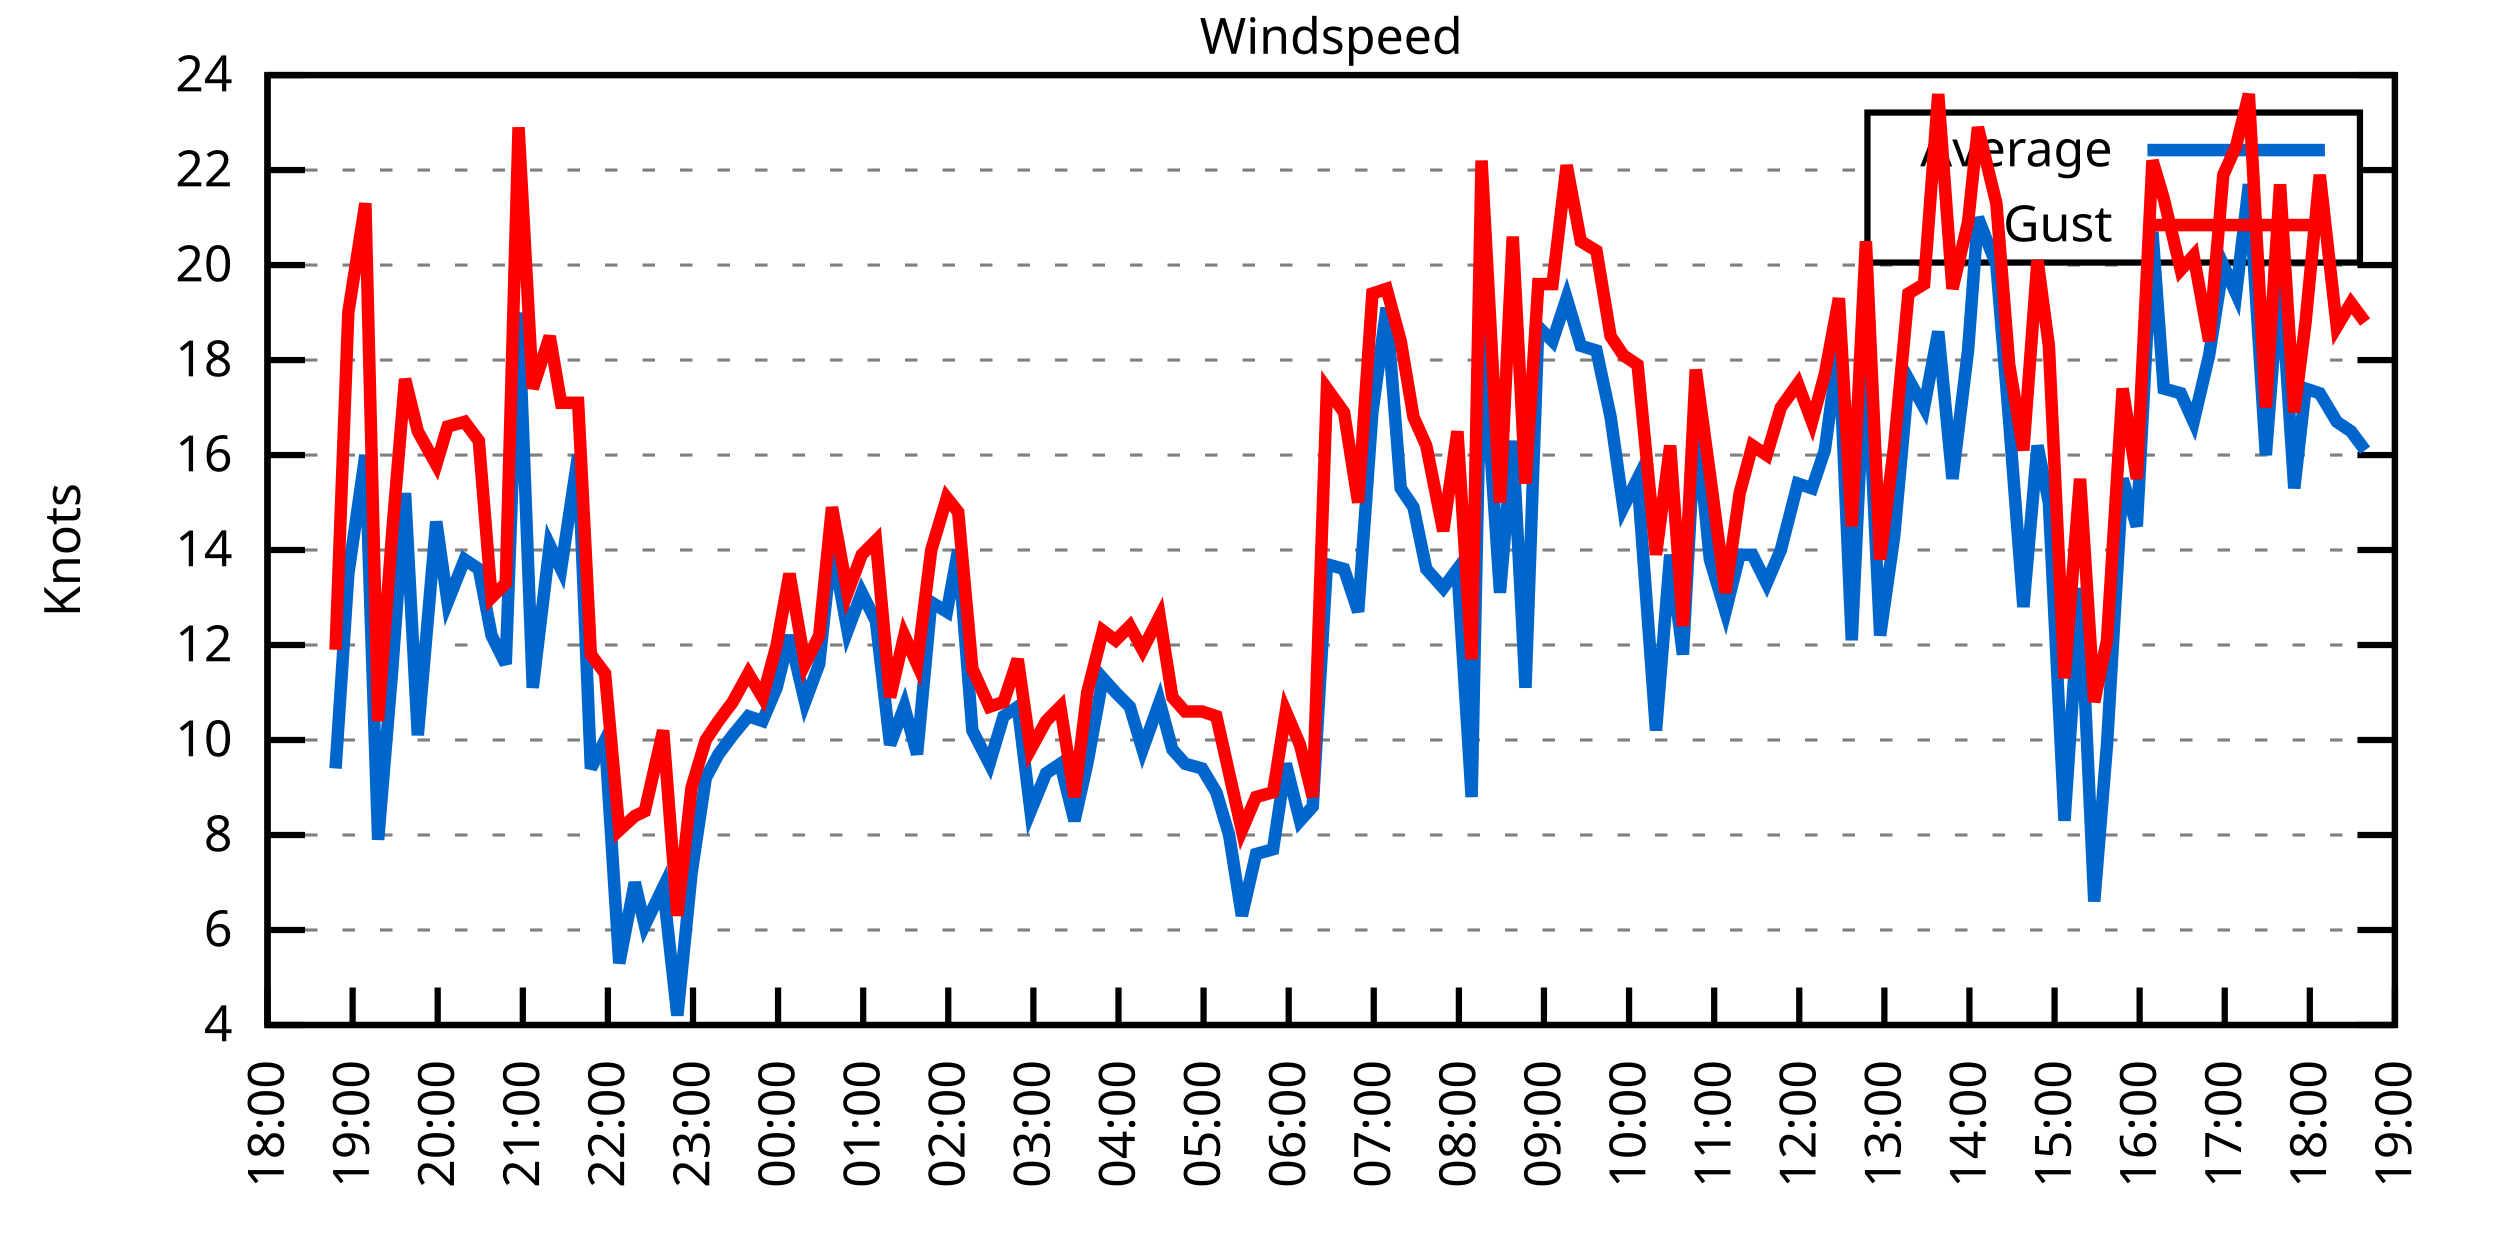
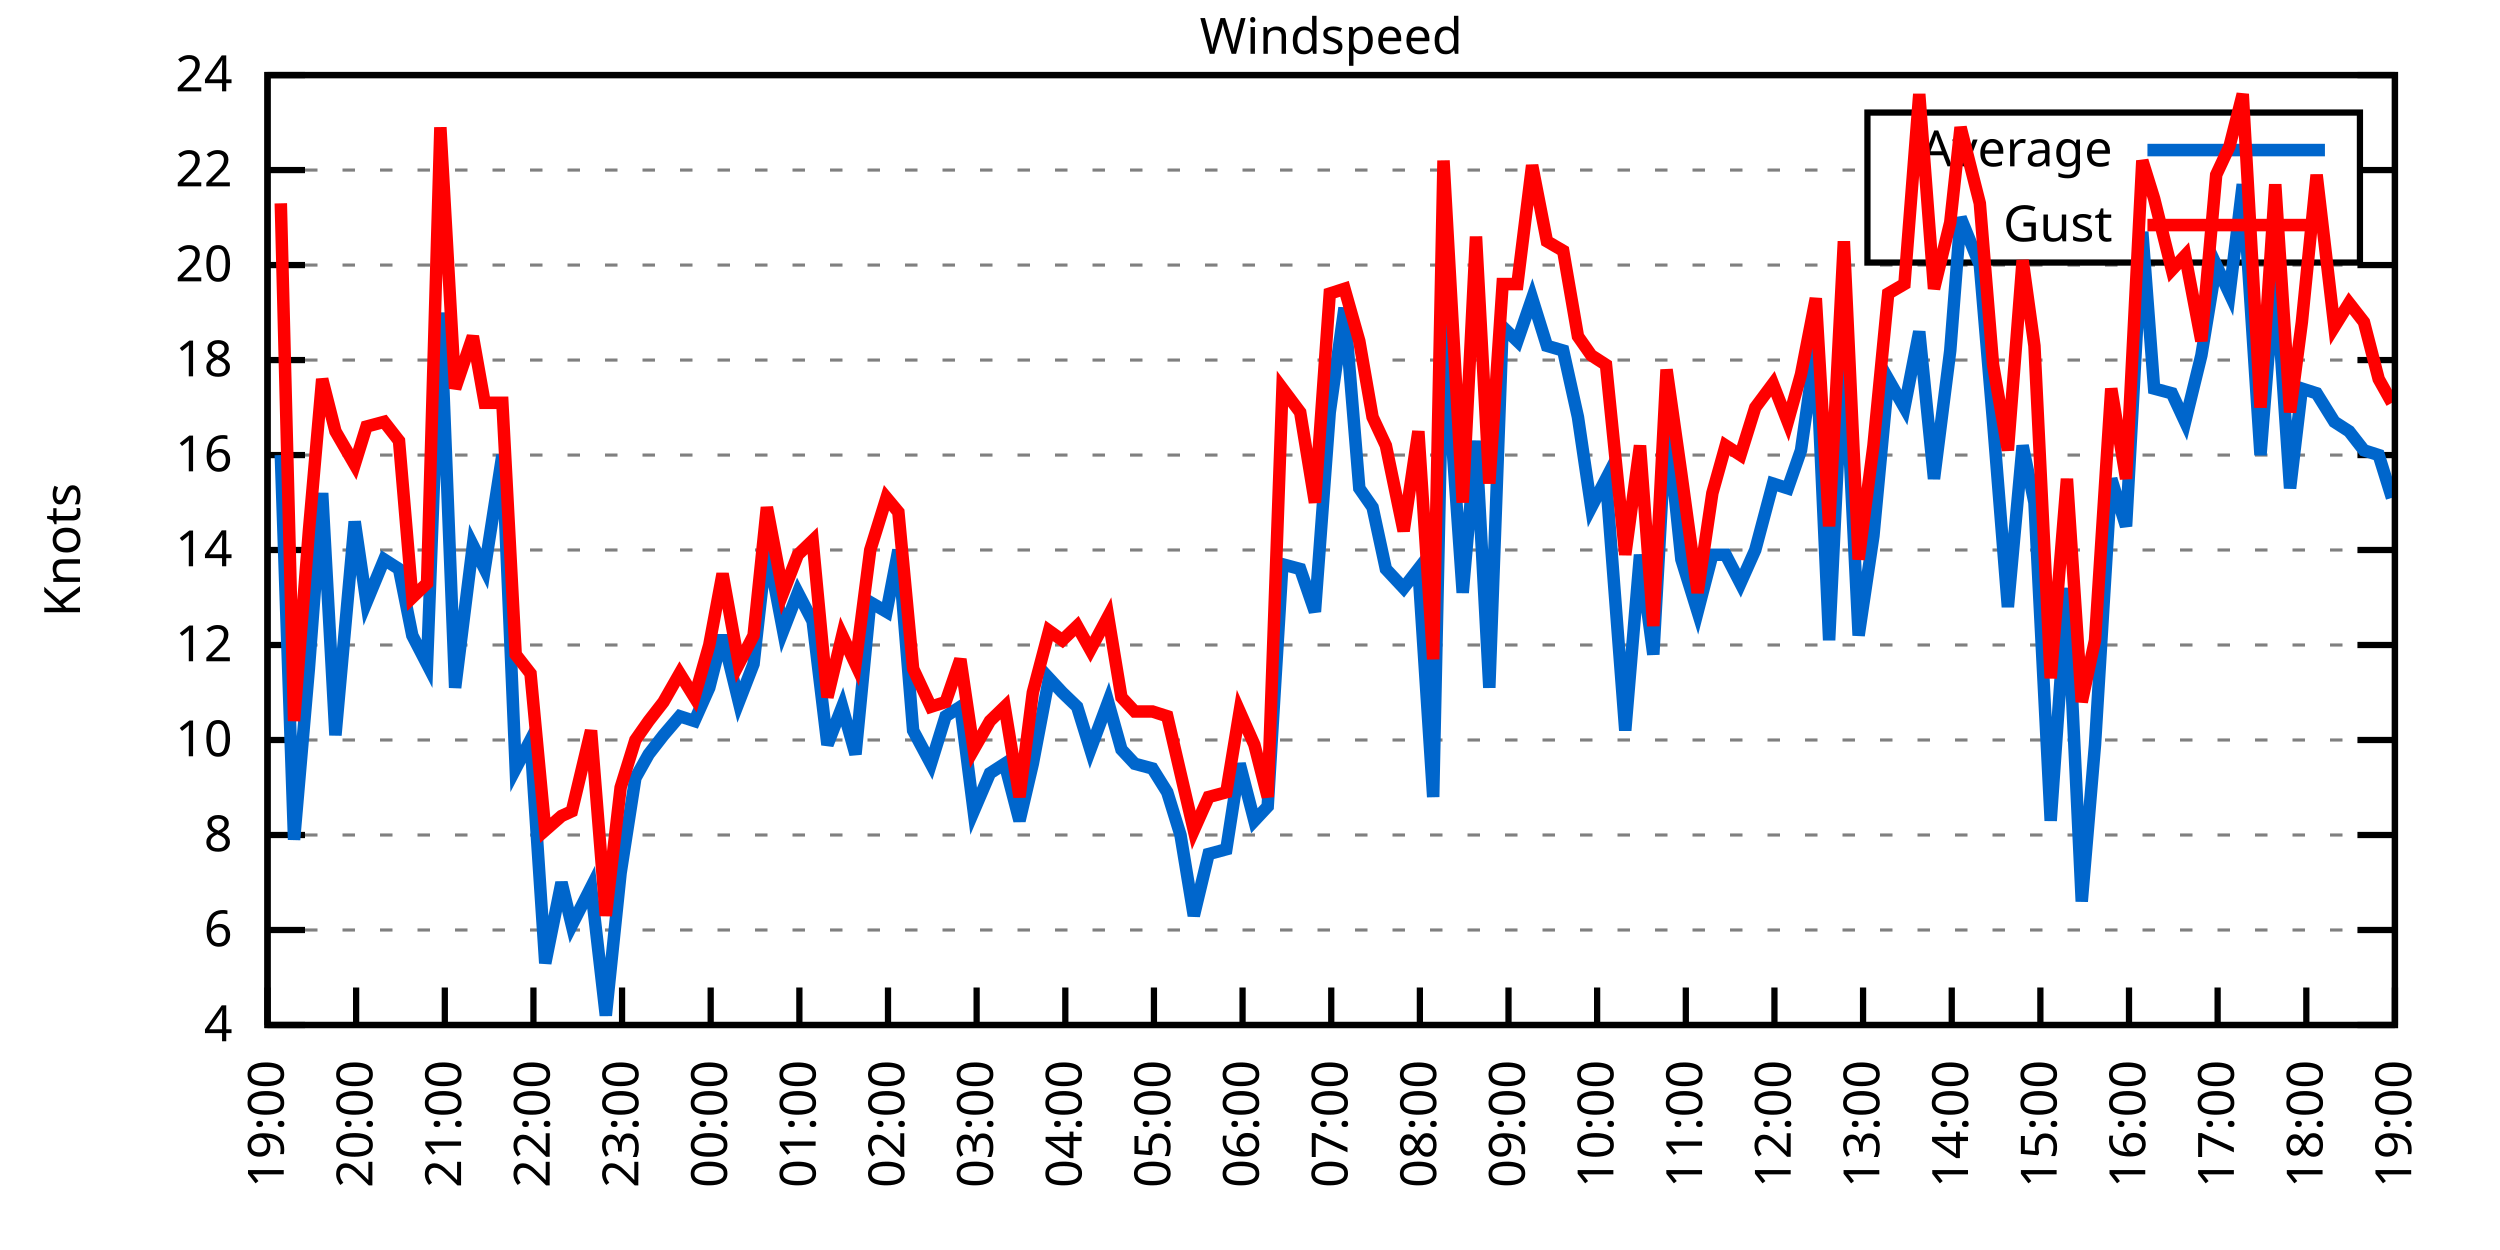
<svg xmlns="http://www.w3.org/2000/svg" xmlns:xlink="http://www.w3.org/1999/xlink" width="400" height="200" viewBox="0 0 400 200">
  <g id="gnuplot_canvas">
    <rect x="0" y="0" width="400" height="200" fill="none" />
    <defs>
      <circle id="gpDot" r="0.5" stroke-width="0.5" stroke="currentColor" />
      <path id="gpPt0" stroke-width="0.333" stroke="currentColor" d="M-1,0 h2 M0,-1 v2" />
      <path id="gpPt1" stroke-width="0.333" stroke="currentColor" d="M-1,-1 L1,1 M1,-1 L-1,1" />
      <path id="gpPt2" stroke-width="0.333" stroke="currentColor" d="M-1,0 L1,0 M0,-1 L0,1 M-1,-1 L1,1 M-1,1 L1,-1" />
      <rect id="gpPt3" stroke-width="0.333" stroke="currentColor" x="-1" y="-1" width="2" height="2" />
      <rect id="gpPt4" stroke-width="0.333" stroke="currentColor" fill="currentColor" x="-1" y="-1" width="2" height="2" />
      <circle id="gpPt5" stroke-width="0.333" stroke="currentColor" cx="0" cy="0" r="1" />
      <use xlink:href="#gpPt5" id="gpPt6" fill="currentColor" stroke="none" />
      <path id="gpPt7" stroke-width="0.333" stroke="currentColor" d="M0,-1.33 L-1.33,0.67 L1.33,0.67 z" />
      <use xlink:href="#gpPt7" id="gpPt8" fill="currentColor" stroke="none" />
      <use xlink:href="#gpPt7" id="gpPt9" stroke="currentColor" transform="rotate(180)" />
      <use xlink:href="#gpPt9" id="gpPt10" fill="currentColor" stroke="none" />
      <use xlink:href="#gpPt3" id="gpPt11" stroke="currentColor" transform="rotate(45)" />
      <use xlink:href="#gpPt11" id="gpPt12" fill="currentColor" stroke="none" />
      <path id="gpPt13" stroke-width="0.333" stroke="currentColor" d="M0,1.330 L1.265,0.411 L0.782,-1.067 L-0.782,-1.076 L-1.265,0.411 z" />
      <use xlink:href="#gpPt13" id="gpPt14" fill="currentColor" stroke="none" />
      <filter id="textbox" filterUnits="objectBoundingBox" x="0" y="0" height="1" width="1">
        <feFlood flood-color="white" flood-opacity="1" result="bgnd" />
        <feComposite in="SourceGraphic" in2="bgnd" operator="atop" />
      </filter>
      <filter id="greybox" filterUnits="objectBoundingBox" x="0" y="0" height="1" width="1">
        <feFlood flood-color="lightgrey" flood-opacity="1" result="grey" />
        <feComposite in="SourceGraphic" in2="grey" operator="atop" />
      </filter>
    </defs>
    <g fill="none" color="white" stroke="currentColor" stroke-width="1.00" stroke-linecap="butt" stroke-linejoin="miter">
</g>
    <g fill="none" color="black" stroke="currentColor" stroke-width="1.00" stroke-linecap="butt" stroke-linejoin="miter">
      <g stroke="none" shape-rendering="crispEdges">
        <polygon fill="rgb(255, 255, 255)" points="42.80,164.00 383.18,164.00 383.18,12.02 42.80,12.02 " />
      </g>
    </g>
    <g fill="none" color="black" stroke="currentColor" stroke-width="1.00" stroke-linecap="butt" stroke-linejoin="miter">
</g>
    <g fill="none" color="black" stroke="black" stroke-width="0.50" stroke-linecap="butt" stroke-linejoin="miter">
</g>
    <g fill="none" color="gray" stroke="currentColor" stroke-width="0.50" stroke-linecap="butt" stroke-linejoin="miter">
      <path stroke="gray" stroke-dasharray="2,4" class="gridline" d="M42.80,164.00 L383.19,164.00  " />
    </g>
    <g fill="none" color="gray" stroke="gray" stroke-width="1.00" stroke-linecap="butt" stroke-linejoin="miter">
</g>
    <g fill="none" color="black" stroke="currentColor" stroke-width="1.00" stroke-linecap="butt" stroke-linejoin="miter">
      <path stroke="black" d="M42.80,164.00 L48.80,164.00 M383.19,164.00 L377.19,164.00  " />
      <g transform="translate(37.20,166.60)" stroke="none" fill="black" font-family="Sans" font-size="8.00" text-anchor="end">
        <text>
          <tspan font-family="Sans"> 4</tspan>
        </text>
      </g>
    </g>
    <g fill="none" color="black" stroke="currentColor" stroke-width="1.00" stroke-linecap="butt" stroke-linejoin="miter">
</g>
    <g fill="none" color="black" stroke="black" stroke-width="0.50" stroke-linecap="butt" stroke-linejoin="miter">
</g>
    <g fill="none" color="gray" stroke="currentColor" stroke-width="0.50" stroke-linecap="butt" stroke-linejoin="miter">
      <path stroke="gray" stroke-dasharray="2,4" class="gridline" d="M42.80,148.80 L383.19,148.80  " />
    </g>
    <g fill="none" color="gray" stroke="gray" stroke-width="1.00" stroke-linecap="butt" stroke-linejoin="miter">
</g>
    <g fill="none" color="black" stroke="currentColor" stroke-width="1.00" stroke-linecap="butt" stroke-linejoin="miter">
      <path stroke="black" d="M42.80,148.80 L48.80,148.80 M383.19,148.80 L377.19,148.80  " />
      <g transform="translate(37.20,151.40)" stroke="none" fill="black" font-family="Sans" font-size="8.00" text-anchor="end">
        <text>
          <tspan font-family="Sans"> 6</tspan>
        </text>
      </g>
    </g>
    <g fill="none" color="black" stroke="currentColor" stroke-width="1.00" stroke-linecap="butt" stroke-linejoin="miter">
</g>
    <g fill="none" color="black" stroke="black" stroke-width="0.50" stroke-linecap="butt" stroke-linejoin="miter">
</g>
    <g fill="none" color="gray" stroke="currentColor" stroke-width="0.50" stroke-linecap="butt" stroke-linejoin="miter">
      <path stroke="gray" stroke-dasharray="2,4" class="gridline" d="M42.80,133.60 L383.19,133.60  " />
    </g>
    <g fill="none" color="gray" stroke="gray" stroke-width="1.00" stroke-linecap="butt" stroke-linejoin="miter">
</g>
    <g fill="none" color="black" stroke="currentColor" stroke-width="1.00" stroke-linecap="butt" stroke-linejoin="miter">
      <path stroke="black" d="M42.80,133.60 L48.80,133.60 M383.19,133.60 L377.19,133.60  " />
      <g transform="translate(37.20,136.20)" stroke="none" fill="black" font-family="Sans" font-size="8.00" text-anchor="end">
        <text>
          <tspan font-family="Sans"> 8</tspan>
        </text>
      </g>
    </g>
    <g fill="none" color="black" stroke="currentColor" stroke-width="1.00" stroke-linecap="butt" stroke-linejoin="miter">
</g>
    <g fill="none" color="black" stroke="black" stroke-width="0.50" stroke-linecap="butt" stroke-linejoin="miter">
</g>
    <g fill="none" color="gray" stroke="currentColor" stroke-width="0.50" stroke-linecap="butt" stroke-linejoin="miter">
      <path stroke="gray" stroke-dasharray="2,4" class="gridline" d="M42.80,118.40 L383.19,118.40  " />
    </g>
    <g fill="none" color="gray" stroke="gray" stroke-width="1.00" stroke-linecap="butt" stroke-linejoin="miter">
</g>
    <g fill="none" color="black" stroke="currentColor" stroke-width="1.00" stroke-linecap="butt" stroke-linejoin="miter">
      <path stroke="black" d="M42.80,118.40 L48.80,118.40 M383.19,118.40 L377.19,118.40  " />
      <g transform="translate(37.20,121.00)" stroke="none" fill="black" font-family="Sans" font-size="8.00" text-anchor="end">
        <text>
          <tspan font-family="Sans"> 10</tspan>
        </text>
      </g>
    </g>
    <g fill="none" color="black" stroke="currentColor" stroke-width="1.00" stroke-linecap="butt" stroke-linejoin="miter">
</g>
    <g fill="none" color="black" stroke="black" stroke-width="0.50" stroke-linecap="butt" stroke-linejoin="miter">
</g>
    <g fill="none" color="gray" stroke="currentColor" stroke-width="0.50" stroke-linecap="butt" stroke-linejoin="miter">
      <path stroke="gray" stroke-dasharray="2,4" class="gridline" d="M42.80,103.20 L383.19,103.20  " />
    </g>
    <g fill="none" color="gray" stroke="gray" stroke-width="1.00" stroke-linecap="butt" stroke-linejoin="miter">
</g>
    <g fill="none" color="black" stroke="currentColor" stroke-width="1.00" stroke-linecap="butt" stroke-linejoin="miter">
      <path stroke="black" d="M42.80,103.20 L48.80,103.20 M383.19,103.20 L377.19,103.20  " />
      <g transform="translate(37.20,105.80)" stroke="none" fill="black" font-family="Sans" font-size="8.00" text-anchor="end">
        <text>
          <tspan font-family="Sans"> 12</tspan>
        </text>
      </g>
    </g>
    <g fill="none" color="black" stroke="currentColor" stroke-width="1.00" stroke-linecap="butt" stroke-linejoin="miter">
</g>
    <g fill="none" color="black" stroke="black" stroke-width="0.50" stroke-linecap="butt" stroke-linejoin="miter">
</g>
    <g fill="none" color="gray" stroke="currentColor" stroke-width="0.50" stroke-linecap="butt" stroke-linejoin="miter">
      <path stroke="gray" stroke-dasharray="2,4" class="gridline" d="M42.80,88.00 L383.19,88.00  " />
    </g>
    <g fill="none" color="gray" stroke="gray" stroke-width="1.00" stroke-linecap="butt" stroke-linejoin="miter">
</g>
    <g fill="none" color="black" stroke="currentColor" stroke-width="1.00" stroke-linecap="butt" stroke-linejoin="miter">
      <path stroke="black" d="M42.80,88.00 L48.80,88.00 M383.19,88.00 L377.19,88.00  " />
      <g transform="translate(37.20,90.60)" stroke="none" fill="black" font-family="Sans" font-size="8.00" text-anchor="end">
        <text>
          <tspan font-family="Sans"> 14</tspan>
        </text>
      </g>
    </g>
    <g fill="none" color="black" stroke="currentColor" stroke-width="1.00" stroke-linecap="butt" stroke-linejoin="miter">
</g>
    <g fill="none" color="black" stroke="black" stroke-width="0.50" stroke-linecap="butt" stroke-linejoin="miter">
</g>
    <g fill="none" color="gray" stroke="currentColor" stroke-width="0.50" stroke-linecap="butt" stroke-linejoin="miter">
      <path stroke="gray" stroke-dasharray="2,4" class="gridline" d="M42.80,72.81 L383.19,72.81  " />
    </g>
    <g fill="none" color="gray" stroke="gray" stroke-width="1.00" stroke-linecap="butt" stroke-linejoin="miter">
</g>
    <g fill="none" color="black" stroke="currentColor" stroke-width="1.00" stroke-linecap="butt" stroke-linejoin="miter">
      <path stroke="black" d="M42.80,72.81 L48.80,72.81 M383.19,72.81 L377.19,72.81  " />
      <g transform="translate(37.20,75.41)" stroke="none" fill="black" font-family="Sans" font-size="8.00" text-anchor="end">
        <text>
          <tspan font-family="Sans"> 16</tspan>
        </text>
      </g>
    </g>
    <g fill="none" color="black" stroke="currentColor" stroke-width="1.00" stroke-linecap="butt" stroke-linejoin="miter">
</g>
    <g fill="none" color="black" stroke="black" stroke-width="0.50" stroke-linecap="butt" stroke-linejoin="miter">
</g>
    <g fill="none" color="gray" stroke="currentColor" stroke-width="0.50" stroke-linecap="butt" stroke-linejoin="miter">
      <path stroke="gray" stroke-dasharray="2,4" class="gridline" d="M42.80,57.61 L383.19,57.61  " />
    </g>
    <g fill="none" color="gray" stroke="gray" stroke-width="1.00" stroke-linecap="butt" stroke-linejoin="miter">
</g>
    <g fill="none" color="black" stroke="currentColor" stroke-width="1.00" stroke-linecap="butt" stroke-linejoin="miter">
      <path stroke="black" d="M42.80,57.61 L48.80,57.61 M383.19,57.61 L377.19,57.61  " />
      <g transform="translate(37.20,60.21)" stroke="none" fill="black" font-family="Sans" font-size="8.00" text-anchor="end">
        <text>
          <tspan font-family="Sans"> 18</tspan>
        </text>
      </g>
    </g>
    <g fill="none" color="black" stroke="currentColor" stroke-width="1.00" stroke-linecap="butt" stroke-linejoin="miter">
</g>
    <g fill="none" color="black" stroke="black" stroke-width="0.50" stroke-linecap="butt" stroke-linejoin="miter">
</g>
    <g fill="none" color="gray" stroke="currentColor" stroke-width="0.50" stroke-linecap="butt" stroke-linejoin="miter">
      <path stroke="gray" stroke-dasharray="2,4" class="gridline" d="M42.80,42.41 L383.19,42.41  " />
    </g>
    <g fill="none" color="gray" stroke="gray" stroke-width="1.00" stroke-linecap="butt" stroke-linejoin="miter">
</g>
    <g fill="none" color="black" stroke="currentColor" stroke-width="1.00" stroke-linecap="butt" stroke-linejoin="miter">
      <path stroke="black" d="M42.80,42.41 L48.80,42.41 M383.19,42.41 L377.19,42.41  " />
      <g transform="translate(37.20,45.01)" stroke="none" fill="black" font-family="Sans" font-size="8.00" text-anchor="end">
        <text>
          <tspan font-family="Sans"> 20</tspan>
        </text>
      </g>
    </g>
    <g fill="none" color="black" stroke="currentColor" stroke-width="1.00" stroke-linecap="butt" stroke-linejoin="miter">
</g>
    <g fill="none" color="black" stroke="black" stroke-width="0.50" stroke-linecap="butt" stroke-linejoin="miter">
</g>
    <g fill="none" color="gray" stroke="currentColor" stroke-width="0.50" stroke-linecap="butt" stroke-linejoin="miter">
      <path stroke="gray" stroke-dasharray="2,4" class="gridline" d="M42.80,27.21 L298.79,27.21 M377.59,27.21 L383.19,27.21  " />
    </g>
    <g fill="none" color="gray" stroke="gray" stroke-width="1.00" stroke-linecap="butt" stroke-linejoin="miter">
</g>
    <g fill="none" color="black" stroke="currentColor" stroke-width="1.00" stroke-linecap="butt" stroke-linejoin="miter">
      <path stroke="black" d="M42.80,27.21 L48.80,27.21 M383.19,27.21 L377.19,27.21  " />
      <g transform="translate(37.20,29.81)" stroke="none" fill="black" font-family="Sans" font-size="8.00" text-anchor="end">
        <text>
          <tspan font-family="Sans"> 22</tspan>
        </text>
      </g>
    </g>
    <g fill="none" color="black" stroke="currentColor" stroke-width="1.00" stroke-linecap="butt" stroke-linejoin="miter">
</g>
    <g fill="none" color="black" stroke="black" stroke-width="0.50" stroke-linecap="butt" stroke-linejoin="miter">
</g>
    <g fill="none" color="gray" stroke="currentColor" stroke-width="0.50" stroke-linecap="butt" stroke-linejoin="miter">
      <path stroke="gray" stroke-dasharray="2,4" class="gridline" d="M42.80,12.01 L383.19,12.01  " />
    </g>
    <g fill="none" color="gray" stroke="gray" stroke-width="1.00" stroke-linecap="butt" stroke-linejoin="miter">
</g>
    <g fill="none" color="black" stroke="currentColor" stroke-width="1.00" stroke-linecap="butt" stroke-linejoin="miter">
      <path stroke="black" d="M42.80,12.01 L48.80,12.01 M383.19,12.01 L377.19,12.01  " />
      <g transform="translate(37.20,14.61)" stroke="none" fill="black" font-family="Sans" font-size="8.00" text-anchor="end">
        <text>
          <tspan font-family="Sans"> 24</tspan>
        </text>
      </g>
    </g>
    <g fill="none" color="black" stroke="currentColor" stroke-width="1.00" stroke-linecap="butt" stroke-linejoin="miter">
      <path stroke="black" d="M42.80,164.00 L42.80,158.00  " />
      <g transform="translate(45.40,169.60) rotate(270.00)" stroke="none" fill="black" font-family="Sans" font-size="8.00" text-anchor="end">
        <text>
-           <tspan font-family="Sans">18:00</tspan>
-         </text>
-       </g>
-     </g>
-     <g fill="none" color="black" stroke="currentColor" stroke-width="1.00" stroke-linecap="butt" stroke-linejoin="miter">
-       <path stroke="black" d="M56.42,164.00 L56.42,158.00  " />
-       <g transform="translate(59.02,169.60) rotate(270.00)" stroke="none" fill="black" font-family="Sans" font-size="8.00" text-anchor="end">
-         <text>
          <tspan font-family="Sans">19:00</tspan>
        </text>
      </g>
    </g>
    <g fill="none" color="black" stroke="currentColor" stroke-width="1.00" stroke-linecap="butt" stroke-linejoin="miter">
-       <path stroke="black" d="M70.03,164.00 L70.03,158.00  " />
-       <g transform="translate(72.63,169.60) rotate(270.00)" stroke="none" fill="black" font-family="Sans" font-size="8.00" text-anchor="end">
+       <path stroke="black" d="M56.98,164.00 L56.98,158.00  " />
+       <g transform="translate(59.58,169.60) rotate(270.00)" stroke="none" fill="black" font-family="Sans" font-size="8.00" text-anchor="end">
        <text>
          <tspan font-family="Sans">20:00</tspan>
        </text>
      </g>
    </g>
    <g fill="none" color="black" stroke="currentColor" stroke-width="1.00" stroke-linecap="butt" stroke-linejoin="miter">
-       <path stroke="black" d="M83.65,164.00 L83.65,158.00  " />
-       <g transform="translate(86.25,169.60) rotate(270.00)" stroke="none" fill="black" font-family="Sans" font-size="8.00" text-anchor="end">
+       <path stroke="black" d="M71.17,164.00 L71.17,158.00  " />
+       <g transform="translate(73.77,169.60) rotate(270.00)" stroke="none" fill="black" font-family="Sans" font-size="8.00" text-anchor="end">
        <text>
          <tspan font-family="Sans">21:00</tspan>
        </text>
      </g>
    </g>
    <g fill="none" color="black" stroke="currentColor" stroke-width="1.00" stroke-linecap="butt" stroke-linejoin="miter">
-       <path stroke="black" d="M97.26,164.00 L97.26,158.00  " />
-       <g transform="translate(99.86,169.60) rotate(270.00)" stroke="none" fill="black" font-family="Sans" font-size="8.00" text-anchor="end">
+       <path stroke="black" d="M85.35,164.00 L85.35,158.00  " />
+       <g transform="translate(87.95,169.60) rotate(270.00)" stroke="none" fill="black" font-family="Sans" font-size="8.00" text-anchor="end">
        <text>
          <tspan font-family="Sans">22:00</tspan>
        </text>
      </g>
    </g>
    <g fill="none" color="black" stroke="currentColor" stroke-width="1.00" stroke-linecap="butt" stroke-linejoin="miter">
-       <path stroke="black" d="M110.88,164.00 L110.88,158.00  " />
-       <g transform="translate(113.48,169.60) rotate(270.00)" stroke="none" fill="black" font-family="Sans" font-size="8.00" text-anchor="end">
+       <path stroke="black" d="M99.53,164.00 L99.53,158.00  " />
+       <g transform="translate(102.13,169.60) rotate(270.00)" stroke="none" fill="black" font-family="Sans" font-size="8.00" text-anchor="end">
        <text>
          <tspan font-family="Sans">23:00</tspan>
        </text>
      </g>
    </g>
    <g fill="none" color="black" stroke="currentColor" stroke-width="1.00" stroke-linecap="butt" stroke-linejoin="miter">
-       <path stroke="black" d="M124.49,164.00 L124.49,158.00  " />
-       <g transform="translate(127.09,169.60) rotate(270.00)" stroke="none" fill="black" font-family="Sans" font-size="8.00" text-anchor="end">
+       <path stroke="black" d="M113.71,164.00 L113.71,158.00  " />
+       <g transform="translate(116.31,169.60) rotate(270.00)" stroke="none" fill="black" font-family="Sans" font-size="8.00" text-anchor="end">
        <text>
          <tspan font-family="Sans">00:00</tspan>
        </text>
      </g>
    </g>
    <g fill="none" color="black" stroke="currentColor" stroke-width="1.00" stroke-linecap="butt" stroke-linejoin="miter">
-       <path stroke="black" d="M138.11,164.00 L138.11,158.00  " />
-       <g transform="translate(140.71,169.60) rotate(270.00)" stroke="none" fill="black" font-family="Sans" font-size="8.00" text-anchor="end">
+       <path stroke="black" d="M127.90,164.00 L127.90,158.00  " />
+       <g transform="translate(130.50,169.60) rotate(270.00)" stroke="none" fill="black" font-family="Sans" font-size="8.00" text-anchor="end">
        <text>
          <tspan font-family="Sans">01:00</tspan>
        </text>
      </g>
    </g>
    <g fill="none" color="black" stroke="currentColor" stroke-width="1.00" stroke-linecap="butt" stroke-linejoin="miter">
-       <path stroke="black" d="M151.72,164.00 L151.72,158.00  " />
-       <g transform="translate(154.32,169.60) rotate(270.00)" stroke="none" fill="black" font-family="Sans" font-size="8.00" text-anchor="end">
+       <path stroke="black" d="M142.08,164.00 L142.08,158.00  " />
+       <g transform="translate(144.68,169.60) rotate(270.00)" stroke="none" fill="black" font-family="Sans" font-size="8.00" text-anchor="end">
        <text>
          <tspan font-family="Sans">02:00</tspan>
        </text>
      </g>
    </g>
    <g fill="none" color="black" stroke="currentColor" stroke-width="1.00" stroke-linecap="butt" stroke-linejoin="miter">
-       <path stroke="black" d="M165.34,164.00 L165.34,158.00  " />
-       <g transform="translate(167.94,169.60) rotate(270.00)" stroke="none" fill="black" font-family="Sans" font-size="8.00" text-anchor="end">
+       <path stroke="black" d="M156.26,164.00 L156.26,158.00  " />
+       <g transform="translate(158.86,169.60) rotate(270.00)" stroke="none" fill="black" font-family="Sans" font-size="8.00" text-anchor="end">
        <text>
          <tspan font-family="Sans">03:00</tspan>
        </text>
      </g>
    </g>
    <g fill="none" color="black" stroke="currentColor" stroke-width="1.00" stroke-linecap="butt" stroke-linejoin="miter">
-       <path stroke="black" d="M178.96,164.00 L178.96,158.00  " />
-       <g transform="translate(181.56,169.60) rotate(270.00)" stroke="none" fill="black" font-family="Sans" font-size="8.00" text-anchor="end">
+       <path stroke="black" d="M170.45,164.00 L170.45,158.00  " />
+       <g transform="translate(173.05,169.60) rotate(270.00)" stroke="none" fill="black" font-family="Sans" font-size="8.00" text-anchor="end">
        <text>
          <tspan font-family="Sans">04:00</tspan>
        </text>
      </g>
    </g>
    <g fill="none" color="black" stroke="currentColor" stroke-width="1.00" stroke-linecap="butt" stroke-linejoin="miter">
-       <path stroke="black" d="M192.57,164.00 L192.57,158.00  " />
-       <g transform="translate(195.17,169.60) rotate(270.00)" stroke="none" fill="black" font-family="Sans" font-size="8.00" text-anchor="end">
+       <path stroke="black" d="M184.63,164.00 L184.63,158.00  " />
+       <g transform="translate(187.23,169.60) rotate(270.00)" stroke="none" fill="black" font-family="Sans" font-size="8.00" text-anchor="end">
        <text>
          <tspan font-family="Sans">05:00</tspan>
        </text>
      </g>
    </g>
    <g fill="none" color="black" stroke="currentColor" stroke-width="1.00" stroke-linecap="butt" stroke-linejoin="miter">
-       <path stroke="black" d="M206.19,164.00 L206.19,158.00  " />
-       <g transform="translate(208.79,169.60) rotate(270.00)" stroke="none" fill="black" font-family="Sans" font-size="8.00" text-anchor="end">
+       <path stroke="black" d="M198.81,164.00 L198.81,158.00  " />
+       <g transform="translate(201.41,169.60) rotate(270.00)" stroke="none" fill="black" font-family="Sans" font-size="8.00" text-anchor="end">
        <text>
          <tspan font-family="Sans">06:00</tspan>
        </text>
      </g>
    </g>
    <g fill="none" color="black" stroke="currentColor" stroke-width="1.00" stroke-linecap="butt" stroke-linejoin="miter">
-       <path stroke="black" d="M219.80,164.00 L219.80,158.00  " />
-       <g transform="translate(222.40,169.60) rotate(270.00)" stroke="none" fill="black" font-family="Sans" font-size="8.00" text-anchor="end">
+       <path stroke="black" d="M213.00,164.00 L213.00,158.00  " />
+       <g transform="translate(215.60,169.60) rotate(270.00)" stroke="none" fill="black" font-family="Sans" font-size="8.00" text-anchor="end">
        <text>
          <tspan font-family="Sans">07:00</tspan>
        </text>
      </g>
    </g>
    <g fill="none" color="black" stroke="currentColor" stroke-width="1.00" stroke-linecap="butt" stroke-linejoin="miter">
-       <path stroke="black" d="M233.42,164.00 L233.42,158.00  " />
-       <g transform="translate(236.02,169.60) rotate(270.00)" stroke="none" fill="black" font-family="Sans" font-size="8.00" text-anchor="end">
+       <path stroke="black" d="M227.18,164.00 L227.18,158.00  " />
+       <g transform="translate(229.78,169.60) rotate(270.00)" stroke="none" fill="black" font-family="Sans" font-size="8.00" text-anchor="end">
        <text>
          <tspan font-family="Sans">08:00</tspan>
        </text>
      </g>
    </g>
    <g fill="none" color="black" stroke="currentColor" stroke-width="1.00" stroke-linecap="butt" stroke-linejoin="miter">
-       <path stroke="black" d="M247.03,164.00 L247.03,158.00  " />
-       <g transform="translate(249.63,169.60) rotate(270.00)" stroke="none" fill="black" font-family="Sans" font-size="8.00" text-anchor="end">
+       <path stroke="black" d="M241.36,164.00 L241.36,158.00  " />
+       <g transform="translate(243.96,169.60) rotate(270.00)" stroke="none" fill="black" font-family="Sans" font-size="8.00" text-anchor="end">
        <text>
          <tspan font-family="Sans">09:00</tspan>
        </text>
      </g>
    </g>
    <g fill="none" color="black" stroke="currentColor" stroke-width="1.00" stroke-linecap="butt" stroke-linejoin="miter">
-       <path stroke="black" d="M260.65,164.00 L260.65,158.00  " />
-       <g transform="translate(263.25,169.60) rotate(270.00)" stroke="none" fill="black" font-family="Sans" font-size="8.00" text-anchor="end">
+       <path stroke="black" d="M255.54,164.00 L255.54,158.00  " />
+       <g transform="translate(258.14,169.60) rotate(270.00)" stroke="none" fill="black" font-family="Sans" font-size="8.00" text-anchor="end">
        <text>
          <tspan font-family="Sans">10:00</tspan>
        </text>
      </g>
    </g>
    <g fill="none" color="black" stroke="currentColor" stroke-width="1.00" stroke-linecap="butt" stroke-linejoin="miter">
-       <path stroke="black" d="M274.27,164.00 L274.27,158.00  " />
-       <g transform="translate(276.87,169.60) rotate(270.00)" stroke="none" fill="black" font-family="Sans" font-size="8.00" text-anchor="end">
+       <path stroke="black" d="M269.73,164.00 L269.73,158.00  " />
+       <g transform="translate(272.33,169.60) rotate(270.00)" stroke="none" fill="black" font-family="Sans" font-size="8.00" text-anchor="end">
        <text>
          <tspan font-family="Sans">11:00</tspan>
        </text>
      </g>
    </g>
    <g fill="none" color="black" stroke="currentColor" stroke-width="1.00" stroke-linecap="butt" stroke-linejoin="miter">
-       <path stroke="black" d="M287.88,164.00 L287.88,158.00  " />
-       <g transform="translate(290.48,169.60) rotate(270.00)" stroke="none" fill="black" font-family="Sans" font-size="8.00" text-anchor="end">
+       <path stroke="black" d="M283.91,164.00 L283.91,158.00  " />
+       <g transform="translate(286.51,169.60) rotate(270.00)" stroke="none" fill="black" font-family="Sans" font-size="8.00" text-anchor="end">
        <text>
          <tspan font-family="Sans">12:00</tspan>
        </text>
      </g>
    </g>
    <g fill="none" color="black" stroke="currentColor" stroke-width="1.00" stroke-linecap="butt" stroke-linejoin="miter">
-       <path stroke="black" d="M301.50,164.00 L301.50,158.00  " />
-       <g transform="translate(304.10,169.60) rotate(270.00)" stroke="none" fill="black" font-family="Sans" font-size="8.00" text-anchor="end">
+       <path stroke="black" d="M298.09,164.00 L298.09,158.00  " />
+       <g transform="translate(300.69,169.60) rotate(270.00)" stroke="none" fill="black" font-family="Sans" font-size="8.00" text-anchor="end">
        <text>
          <tspan font-family="Sans">13:00</tspan>
        </text>
      </g>
    </g>
    <g fill="none" color="black" stroke="currentColor" stroke-width="1.00" stroke-linecap="butt" stroke-linejoin="miter">
-       <path stroke="black" d="M315.11,164.00 L315.11,158.00  " />
-       <g transform="translate(317.71,169.60) rotate(270.00)" stroke="none" fill="black" font-family="Sans" font-size="8.00" text-anchor="end">
+       <path stroke="black" d="M312.28,164.00 L312.28,158.00  " />
+       <g transform="translate(314.88,169.60) rotate(270.00)" stroke="none" fill="black" font-family="Sans" font-size="8.00" text-anchor="end">
        <text>
          <tspan font-family="Sans">14:00</tspan>
        </text>
      </g>
    </g>
    <g fill="none" color="black" stroke="currentColor" stroke-width="1.00" stroke-linecap="butt" stroke-linejoin="miter">
-       <path stroke="black" d="M328.73,164.00 L328.73,158.00  " />
-       <g transform="translate(331.33,169.60) rotate(270.00)" stroke="none" fill="black" font-family="Sans" font-size="8.00" text-anchor="end">
+       <path stroke="black" d="M326.46,164.00 L326.46,158.00  " />
+       <g transform="translate(329.06,169.60) rotate(270.00)" stroke="none" fill="black" font-family="Sans" font-size="8.00" text-anchor="end">
        <text>
          <tspan font-family="Sans">15:00</tspan>
        </text>
      </g>
    </g>
    <g fill="none" color="black" stroke="currentColor" stroke-width="1.00" stroke-linecap="butt" stroke-linejoin="miter">
-       <path stroke="black" d="M342.34,164.00 L342.34,158.00  " />
-       <g transform="translate(344.94,169.60) rotate(270.00)" stroke="none" fill="black" font-family="Sans" font-size="8.00" text-anchor="end">
+       <path stroke="black" d="M340.64,164.00 L340.64,158.00  " />
+       <g transform="translate(343.24,169.60) rotate(270.00)" stroke="none" fill="black" font-family="Sans" font-size="8.00" text-anchor="end">
        <text>
          <tspan font-family="Sans">16:00</tspan>
        </text>
      </g>
    </g>
    <g fill="none" color="black" stroke="currentColor" stroke-width="1.00" stroke-linecap="butt" stroke-linejoin="miter">
-       <path stroke="black" d="M355.96,164.00 L355.96,158.00  " />
-       <g transform="translate(358.56,169.60) rotate(270.00)" stroke="none" fill="black" font-family="Sans" font-size="8.00" text-anchor="end">
+       <path stroke="black" d="M354.82,164.00 L354.82,158.00  " />
+       <g transform="translate(357.42,169.60) rotate(270.00)" stroke="none" fill="black" font-family="Sans" font-size="8.00" text-anchor="end">
        <text>
          <tspan font-family="Sans">17:00</tspan>
        </text>
      </g>
    </g>
    <g fill="none" color="black" stroke="currentColor" stroke-width="1.00" stroke-linecap="butt" stroke-linejoin="miter">
-       <path stroke="black" d="M369.57,164.00 L369.57,158.00  " />
-       <g transform="translate(372.17,169.60) rotate(270.00)" stroke="none" fill="black" font-family="Sans" font-size="8.00" text-anchor="end">
+       <path stroke="black" d="M369.01,164.00 L369.01,158.00  " />
+       <g transform="translate(371.61,169.60) rotate(270.00)" stroke="none" fill="black" font-family="Sans" font-size="8.00" text-anchor="end">
        <text>
          <tspan font-family="Sans">18:00</tspan>
        </text>
      </g>
    </g>
    <g fill="none" color="black" stroke="currentColor" stroke-width="1.00" stroke-linecap="butt" stroke-linejoin="miter">
      <path stroke="black" d="M383.19,164.00 L383.19,158.00  " />
      <g transform="translate(385.79,169.60) rotate(270.00)" stroke="none" fill="black" font-family="Sans" font-size="8.00" text-anchor="end">
        <text>
          <tspan font-family="Sans">19:00</tspan>
        </text>
      </g>
    </g>
    <g fill="none" color="black" stroke="currentColor" stroke-width="1.00" stroke-linecap="butt" stroke-linejoin="miter">
</g>
    <g fill="none" color="black" stroke="currentColor" stroke-width="1.00" stroke-linecap="butt" stroke-linejoin="miter">
      <path stroke="black" d="M42.80,12.01 L42.80,164.00 L383.19,164.00 L383.19,12.01 L42.80,12.01 Z  " />
    </g>
    <g fill="none" color="black" stroke="currentColor" stroke-width="1.00" stroke-linecap="butt" stroke-linejoin="miter">
</g>
    <g fill="none" color="black" stroke="currentColor" stroke-width="1.00" stroke-linecap="butt" stroke-linejoin="miter">
      <path stroke="black" d="M298.79,42.01 L298.79,18.01 L377.59,18.01 L377.59,42.01 L298.79,42.01 Z  " />
    </g>
    <g id="Windspeed_plot_1">
      <g fill="none" color="white" stroke="black" stroke-width="2.00" stroke-linecap="butt" stroke-linejoin="miter">
</g>
      <g fill="none" color="black" stroke="currentColor" stroke-width="2.00" stroke-linecap="butt" stroke-linejoin="miter">
        <g transform="translate(337.99,26.61)" stroke="none" fill="black" font-family="Sans" font-size="8.00" text-anchor="end">
          <text>
            <tspan font-family="Sans">Average</tspan>
          </text>
        </g>
      </g>
      <g fill="none" color="black" stroke="currentColor" stroke-width="2.00" stroke-linecap="butt" stroke-linejoin="miter">
-         <path stroke="rgb(  0, 102, 204)" d="M343.59,24.01 L371.99,24.01 M53.69,122.96 L55.73,91.80 L58.46,72.81 L60.50,134.36 L62.77,107.00 L64.81,78.89   L66.85,117.64 L69.80,83.45 L71.62,96.36 L74.34,89.52 L76.61,91.04 L78.65,101.68 L80.92,106.24 L82.97,50.01   L85.24,110.04 L87.96,87.25 L89.77,91.04 L92.50,72.81 L94.54,122.96 L96.81,118.40 L99.08,154.12 L101.57,141.20   L103.16,148.04 L106.11,141.96 L108.38,162.48 L110.65,139.68 L112.92,124.48 L114.96,120.68 L117.23,117.64 L119.73,114.60   L122.00,115.36 L124.27,110.04 L126.31,101.68 L128.81,112.32 L131.07,106.24 L133.12,87.25 L135.61,100.92 L137.88,94.84   L140.15,99.40 L142.42,119.16 L144.69,113.08 L146.73,120.68 L149.00,96.36 L151.50,97.88 L153.31,88.00 L155.58,116.88   L158.31,122.20 L160.57,114.60 L162.84,113.08 L164.89,129.80 L167.38,123.72 L169.65,122.20 L171.92,131.32 L173.96,122.20   L176.46,108.52 L178.50,110.80 L180.77,113.08 L182.81,119.92 L185.54,112.32 L187.58,119.92 L189.62,122.20 L192.34,122.96   L194.61,126.76 L196.66,133.60 L198.70,146.52 L200.97,136.64 L203.69,135.88 L205.73,122.20 L208.00,131.32 L210.04,129.04   L212.31,90.28 L215.04,91.04 L217.31,97.88 L219.58,65.97 L221.85,49.25 L224.11,78.13 L226.16,81.17 L228.20,91.04   L230.92,94.08 L233.19,91.04 L235.46,127.52 L237.05,50.77 L240.00,94.84 L242.04,70.53 L244.08,110.04 L246.13,52.29   L248.40,54.57 L250.66,47.73 L252.93,55.33 L255.43,56.09 L257.70,66.73 L259.74,81.17 L262.01,76.61 L264.96,116.88   L267.23,88.76 L269.27,104.72 L271.32,66.73 L273.58,89.52 L276.08,97.88 L278.35,88.76 L280.39,88.76 L282.66,93.32   L284.93,88.00 L287.65,77.37 L289.92,78.13 L291.97,72.05 L294.23,55.33 L296.28,102.44 L298.55,53.81 L300.82,101.68   L303.08,85.73 L305.35,60.65 L307.85,65.21 L310.12,53.05 L312.39,76.61 L314.89,56.09 L316.47,34.81 L319.42,42.41   L321.47,67.49 L323.74,97.12 L326.00,71.29 L327.82,80.41 L330.32,131.32 L332.81,94.08 L335.08,144.24 L337.12,119.16   L339.62,76.61 L341.89,84.21 L344.39,37.09 L346.20,62.17 L348.92,62.93 L350.97,67.49 L353.46,56.85 L355.73,42.41   L357.77,46.97 L359.82,29.49 L362.54,72.81 L364.81,43.17 L367.08,78.13 L368.89,62.17 L371.16,62.93 L373.89,67.49   L376.16,69.01 L378.42,72.05  " />
+         <path stroke="rgb(  0, 102, 204)" d="M343.59,24.01 L371.99,24.01 M44.93,72.81 L47.05,134.36 L49.42,107.00 L51.55,78.89 L53.67,117.64 L56.75,83.45   L58.64,96.36 L61.47,89.52 L63.84,91.04 L65.97,101.68 L68.33,106.24 L70.46,50.01 L72.82,110.04 L75.66,87.25   L77.55,91.04 L80.38,72.81 L82.51,122.96 L84.88,118.40 L87.24,154.12 L89.84,141.20 L91.49,148.04 L94.57,141.96   L96.93,162.48 L99.30,139.68 L101.66,124.48 L103.79,120.68 L106.15,117.64 L108.75,114.60 L111.11,115.36 L113.48,110.04   L115.61,101.68 L118.21,112.32 L120.57,106.24 L122.70,87.25 L125.30,100.92 L127.66,94.84 L130.02,99.40 L132.39,119.16   L134.75,113.08 L136.88,120.68 L139.24,96.36 L141.84,97.88 L143.74,88.00 L146.10,116.88 L148.94,122.20 L151.30,114.60   L153.66,113.08 L155.79,129.80 L158.39,123.72 L160.75,122.20 L163.12,131.32 L165.25,122.20 L167.85,108.52 L169.97,110.80   L172.34,113.08 L174.46,119.92 L177.30,112.32 L179.43,119.92 L181.56,122.20 L184.39,122.96 L186.76,126.76 L188.88,133.60   L191.01,146.52 L193.38,136.64 L196.21,135.88 L198.34,122.20 L200.70,131.32 L202.83,129.04 L205.19,90.28 L208.03,91.04   L210.39,97.88 L212.76,65.97 L215.12,49.25 L217.49,78.13 L219.61,81.17 L221.74,91.04 L224.58,94.08 L226.94,91.04   L229.31,127.52 L230.96,50.77 L234.03,94.84 L236.16,70.53 L238.29,110.04 L240.42,52.29 L242.78,54.57 L245.14,47.73   L247.51,55.33 L250.11,56.09 L252.47,66.73 L254.60,81.17 L256.96,76.61 L260.04,116.88 L262.40,88.76 L264.53,104.72   L266.65,66.73 L269.02,89.52 L271.62,97.88 L273.98,88.76 L276.11,88.76 L278.47,93.32 L280.84,88.00 L283.67,77.37   L286.04,78.13 L288.16,72.05 L290.53,55.33 L292.66,102.44 L295.02,53.81 L297.38,101.68 L299.75,85.73 L302.11,60.65   L304.71,65.21 L307.08,53.05 L309.44,76.61 L312.04,56.09 L313.69,34.81 L316.77,42.41 L318.89,67.49 L321.26,97.12   L323.62,71.29 L325.51,80.41 L328.11,131.32 L330.71,94.08 L333.08,144.24 L335.20,119.16 L337.80,76.61 L340.17,84.21   L342.77,37.09 L344.66,62.17 L347.50,62.93 L349.62,67.49 L352.22,56.85 L354.59,42.41 L356.72,46.97 L358.84,29.49   L361.68,72.81 L364.04,43.17 L366.41,78.13 L368.30,62.17 L370.66,62.93 L373.50,67.49 L375.86,69.01 L378.23,72.05   L380.59,72.81 L382.72,79.65  " />
      </g>
    </g>
    <g id="Windspeed_plot_2">
      <g fill="none" color="black" stroke="currentColor" stroke-width="2.00" stroke-linecap="butt" stroke-linejoin="miter">
        <g transform="translate(337.99,38.61)" stroke="none" fill="black" font-family="Sans" font-size="8.00" text-anchor="end">
          <text>
            <tspan font-family="Sans">Gust</tspan>
          </text>
        </g>
      </g>
      <g fill="none" color="black" stroke="currentColor" stroke-width="2.00" stroke-linecap="butt" stroke-linejoin="miter">
-         <path stroke="rgb(255,   0,   0)" d="M343.59,36.01 L371.99,36.01 M53.69,103.96 L55.73,50.01 L58.46,32.53 L60.50,115.36 L62.77,84.97 L64.81,60.65   L66.85,69.01 L69.80,74.33 L71.62,68.25 L74.34,67.49 L76.61,70.53 L78.65,95.60 L80.92,93.32 L82.97,20.37   L85.24,62.17 L87.96,53.81 L89.77,64.45 L92.50,64.45 L94.54,104.72 L96.81,107.76 L99.08,132.84 L101.57,130.56   L103.16,129.80 L106.11,116.88 L108.38,146.52 L110.65,126.00 L112.92,118.40 L114.96,115.36 L117.23,112.32 L119.73,107.76   L122.00,111.56 L124.27,103.20 L126.31,91.80 L128.81,106.24 L131.07,101.68 L133.12,81.17 L135.61,94.84 L137.88,88.76   L140.15,86.49 L142.42,111.56 L144.69,101.68 L146.73,106.24 L149.00,88.00 L151.50,79.65 L153.31,81.93 L155.58,107.00   L158.31,113.08 L160.57,112.32 L162.84,105.48 L164.89,119.92 L167.38,115.36 L169.65,113.08 L171.92,127.52 L173.96,110.80   L176.46,100.92 L178.50,102.44 L180.77,100.16 L182.81,103.96 L185.54,98.64 L187.58,111.56 L189.62,113.84 L192.34,113.84   L194.61,114.60 L196.66,123.72 L198.70,132.84 L200.97,127.52 L203.69,126.76 L205.73,113.84 L208.00,119.16 L210.04,127.52   L212.31,62.17 L215.04,65.97 L217.31,80.41 L219.58,46.97 L221.85,46.21 L224.11,54.57 L226.16,66.73 L228.20,71.29   L230.92,84.97 L233.19,69.01 L235.46,105.48 L237.05,25.69 L240.00,80.41 L242.04,37.85 L244.08,77.37 L246.13,45.45   L248.40,45.45 L250.66,26.45 L252.93,38.61 L255.43,40.13 L257.70,53.81 L259.74,56.85 L262.01,58.37 L264.96,88.76   L267.23,71.29 L269.27,100.16 L271.32,59.13 L273.58,75.85 L276.08,94.84 L278.35,78.89 L280.39,71.29 L282.66,72.81   L284.93,65.21 L287.65,61.41 L289.92,67.49 L291.97,59.89 L294.23,47.73 L296.28,84.21 L298.55,38.61 L300.82,89.52   L303.08,71.29 L305.35,46.97 L307.85,45.45 L310.12,15.05 L312.39,46.21 L314.89,35.57 L316.47,20.37 L319.42,32.53   L321.47,58.37 L323.74,72.05 L326.00,41.65 L327.82,55.33 L330.32,108.52 L332.81,76.61 L335.08,112.32 L337.12,102.44   L339.62,62.17 L341.89,76.61 L344.39,25.69 L346.20,31.77 L348.92,43.17 L350.97,40.89 L353.46,54.57 L355.73,27.97   L357.77,23.41 L359.82,15.05 L362.54,65.21 L364.81,29.49 L367.08,65.97 L368.89,51.53 L371.16,27.97 L373.89,52.29   L376.16,48.49 L378.42,51.53  " />
+         <path stroke="rgb(255,   0,   0)" d="M343.59,36.01 L371.99,36.01 M44.93,32.53 L47.05,115.36 L49.42,84.97 L51.55,60.65 L53.67,69.01 L56.75,74.33   L58.64,68.25 L61.47,67.49 L63.84,70.53 L65.97,95.60 L68.33,93.32 L70.46,20.37 L72.82,62.17 L75.66,53.81   L77.55,64.45 L80.38,64.45 L82.51,104.72 L84.88,107.76 L87.24,132.84 L89.84,130.56 L91.49,129.80 L94.57,116.88   L96.93,146.52 L99.30,126.00 L101.66,118.40 L103.79,115.36 L106.15,112.32 L108.75,107.76 L111.11,111.56 L113.48,103.20   L115.61,91.80 L118.21,106.24 L120.57,101.68 L122.70,81.17 L125.30,94.84 L127.66,88.76 L130.02,86.49 L132.39,111.56   L134.75,101.68 L136.88,106.24 L139.24,88.00 L141.84,79.65 L143.74,81.93 L146.10,107.00 L148.94,113.08 L151.30,112.32   L153.66,105.48 L155.79,119.92 L158.39,115.36 L160.75,113.08 L163.12,127.52 L165.25,110.80 L167.85,100.92 L169.97,102.44   L172.34,100.16 L174.46,103.96 L177.30,98.64 L179.43,111.56 L181.56,113.84 L184.39,113.84 L186.76,114.60 L188.88,123.72   L191.01,132.84 L193.38,127.52 L196.21,126.76 L198.34,113.84 L200.70,119.16 L202.83,127.52 L205.19,62.17 L208.03,65.97   L210.39,80.41 L212.76,46.97 L215.12,46.21 L217.49,54.57 L219.61,66.73 L221.74,71.29 L224.58,84.97 L226.94,69.01   L229.31,105.48 L230.96,25.69 L234.03,80.41 L236.16,37.85 L238.29,77.37 L240.42,45.45 L242.78,45.45 L245.14,26.45   L247.51,38.61 L250.11,40.13 L252.47,53.81 L254.60,56.85 L256.96,58.37 L260.04,88.76 L262.40,71.29 L264.53,100.16   L266.65,59.13 L269.02,75.85 L271.62,94.84 L273.98,78.89 L276.11,71.29 L278.47,72.81 L280.84,65.21 L283.67,61.41   L286.04,67.49 L288.16,59.89 L290.53,47.73 L292.66,84.21 L295.02,38.61 L297.38,89.52 L299.75,71.29 L302.11,46.97   L304.71,45.45 L307.08,15.05 L309.44,46.21 L312.04,35.57 L313.69,20.37 L316.77,32.53 L318.89,58.37 L321.26,72.05   L323.62,41.65 L325.51,55.33 L328.11,108.52 L330.71,76.61 L333.08,112.32 L335.20,102.44 L337.80,62.17 L340.17,76.61   L342.77,25.69 L344.66,31.77 L347.50,43.17 L349.62,40.89 L352.22,54.57 L354.59,27.97 L356.72,23.41 L358.84,15.05   L361.68,65.21 L364.04,29.49 L366.41,65.97 L368.30,51.53 L370.66,27.97 L373.50,52.29 L375.86,48.49 L378.23,51.53   L380.59,60.65 L382.72,64.45  " />
      </g>
    </g>
    <g fill="none" color="black" stroke="currentColor" stroke-width="2.00" stroke-linecap="butt" stroke-linejoin="miter">
</g>
    <g fill="none" color="black" stroke="black" stroke-width="1.00" stroke-linecap="butt" stroke-linejoin="miter">
</g>
    <g fill="none" color="black" stroke="currentColor" stroke-width="1.00" stroke-linecap="butt" stroke-linejoin="miter">
      <path stroke="black" d="M42.80,12.01 L42.80,164.00 L383.19,164.00 L383.19,12.01 L42.80,12.01 Z  " />
      <g transform="translate(12.80,88.01) rotate(270.00)" stroke="none" fill="black" font-family="Sans" font-size="8.00" text-anchor="middle">
        <text>
          <tspan font-family="Sans">Knots</tspan>
        </text>
      </g>
    </g>
    <g fill="none" color="black" stroke="currentColor" stroke-width="1.00" stroke-linecap="butt" stroke-linejoin="miter">
</g>
    <g fill="none" color="black" stroke="currentColor" stroke-width="1.00" stroke-linecap="butt" stroke-linejoin="miter">
      <g transform="translate(212.99,8.61)" stroke="none" fill="black" font-family="Sans" font-size="8.00" text-anchor="middle">
        <text>
          <tspan font-family="Sans">Windspeed</tspan>
        </text>
      </g>
    </g>
    <g fill="none" color="black" stroke="currentColor" stroke-width="1.00" stroke-linecap="butt" stroke-linejoin="miter">
</g>
  </g>
</svg>
